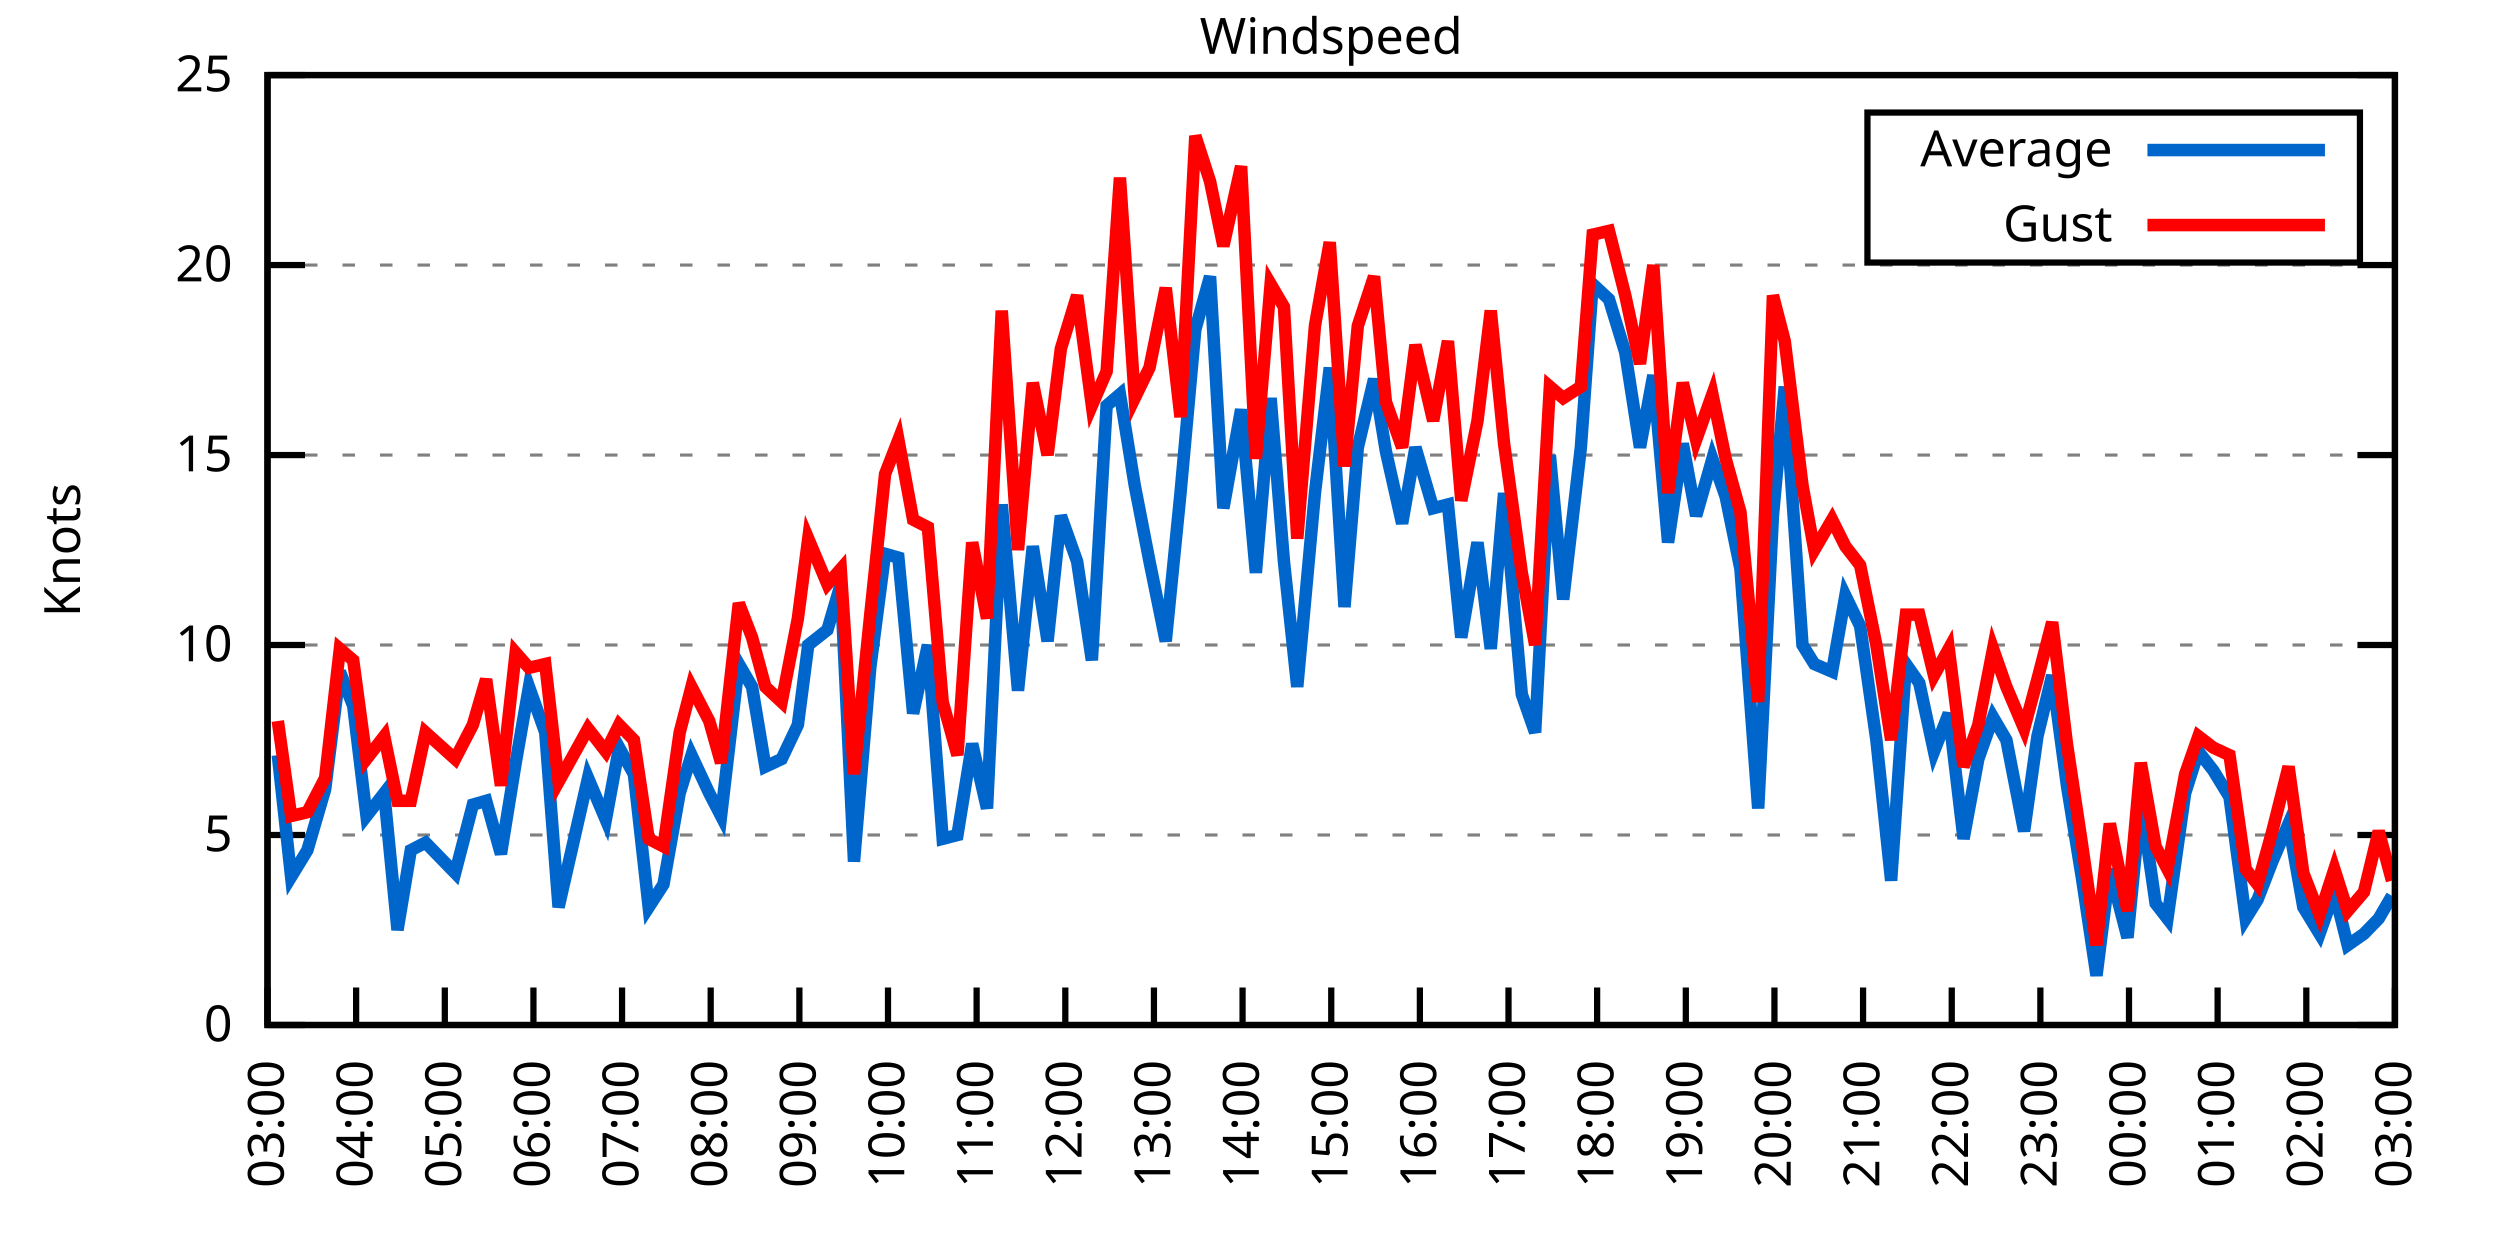
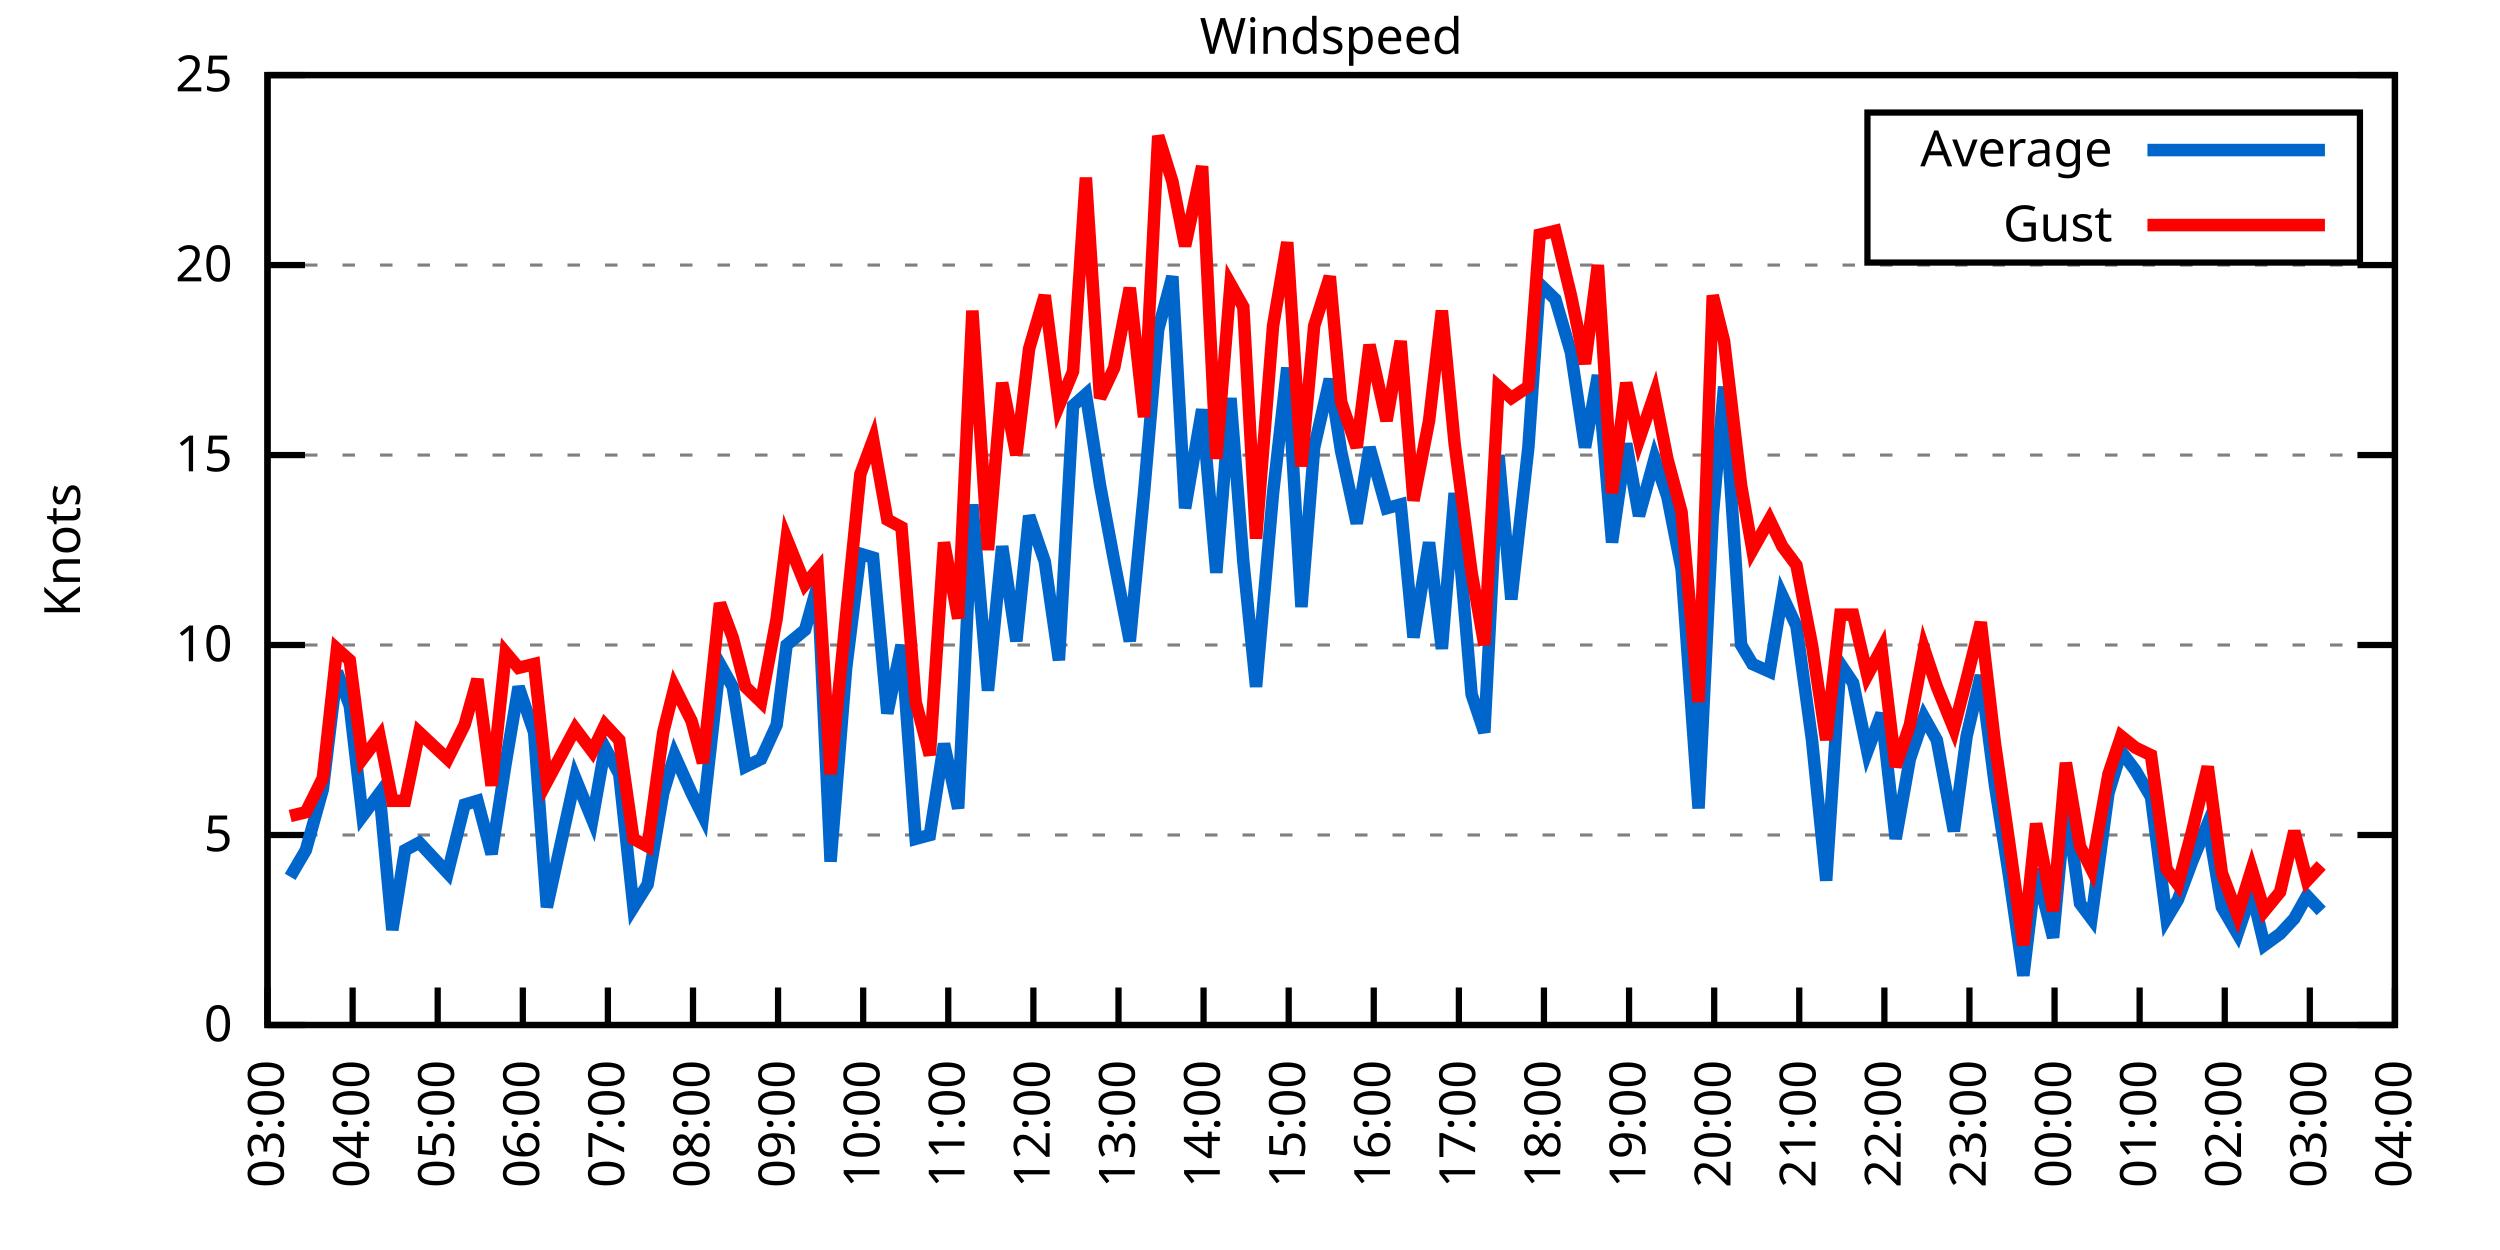
<svg xmlns="http://www.w3.org/2000/svg" xmlns:xlink="http://www.w3.org/1999/xlink" width="400" height="200" viewBox="0 0 400 200">
  <g id="gnuplot_canvas">
    <rect x="0" y="0" width="400" height="200" fill="none" />
    <defs>
      <circle id="gpDot" r="0.5" stroke-width="0.5" stroke="currentColor" />
      <path id="gpPt0" stroke-width="0.333" stroke="currentColor" d="M-1,0 h2 M0,-1 v2" />
      <path id="gpPt1" stroke-width="0.333" stroke="currentColor" d="M-1,-1 L1,1 M1,-1 L-1,1" />
      <path id="gpPt2" stroke-width="0.333" stroke="currentColor" d="M-1,0 L1,0 M0,-1 L0,1 M-1,-1 L1,1 M-1,1 L1,-1" />
      <rect id="gpPt3" stroke-width="0.333" stroke="currentColor" x="-1" y="-1" width="2" height="2" />
      <rect id="gpPt4" stroke-width="0.333" stroke="currentColor" fill="currentColor" x="-1" y="-1" width="2" height="2" />
      <circle id="gpPt5" stroke-width="0.333" stroke="currentColor" cx="0" cy="0" r="1" />
      <use xlink:href="#gpPt5" id="gpPt6" fill="currentColor" stroke="none" />
      <path id="gpPt7" stroke-width="0.333" stroke="currentColor" d="M0,-1.33 L-1.33,0.67 L1.33,0.67 z" />
      <use xlink:href="#gpPt7" id="gpPt8" fill="currentColor" stroke="none" />
      <use xlink:href="#gpPt7" id="gpPt9" stroke="currentColor" transform="rotate(180)" />
      <use xlink:href="#gpPt9" id="gpPt10" fill="currentColor" stroke="none" />
      <use xlink:href="#gpPt3" id="gpPt11" stroke="currentColor" transform="rotate(45)" />
      <use xlink:href="#gpPt11" id="gpPt12" fill="currentColor" stroke="none" />
      <path id="gpPt13" stroke-width="0.333" stroke="currentColor" d="M0,1.330 L1.265,0.411 L0.782,-1.067 L-0.782,-1.076 L-1.265,0.411 z" />
      <use xlink:href="#gpPt13" id="gpPt14" fill="currentColor" stroke="none" />
      <filter id="textbox" filterUnits="objectBoundingBox" x="0" y="0" height="1" width="1">
        <feFlood flood-color="white" flood-opacity="1" result="bgnd" />
        <feComposite in="SourceGraphic" in2="bgnd" operator="atop" />
      </filter>
      <filter id="greybox" filterUnits="objectBoundingBox" x="0" y="0" height="1" width="1">
        <feFlood flood-color="lightgrey" flood-opacity="1" result="grey" />
        <feComposite in="SourceGraphic" in2="grey" operator="atop" />
      </filter>
    </defs>
    <g fill="none" color="white" stroke="currentColor" stroke-width="1.00" stroke-linecap="butt" stroke-linejoin="miter">
</g>
    <g fill="none" color="black" stroke="currentColor" stroke-width="1.00" stroke-linecap="butt" stroke-linejoin="miter">
      <g stroke="none" shape-rendering="crispEdges">
        <polygon fill="rgb(255, 255, 255)" points="42.80,164.00 383.18,164.00 383.18,12.02 42.80,12.02 " />
      </g>
    </g>
    <g fill="none" color="black" stroke="currentColor" stroke-width="1.00" stroke-linecap="butt" stroke-linejoin="miter">
</g>
    <g fill="none" color="black" stroke="black" stroke-width="0.50" stroke-linecap="butt" stroke-linejoin="miter">
</g>
    <g fill="none" color="gray" stroke="currentColor" stroke-width="0.50" stroke-linecap="butt" stroke-linejoin="miter">
      <path stroke="gray" stroke-dasharray="2,4" class="gridline" d="M42.80,164.00 L383.19,164.00  " />
    </g>
    <g fill="none" color="gray" stroke="gray" stroke-width="1.00" stroke-linecap="butt" stroke-linejoin="miter">
</g>
    <g fill="none" color="black" stroke="currentColor" stroke-width="1.00" stroke-linecap="butt" stroke-linejoin="miter">
      <path stroke="black" d="M42.80,164.00 L48.80,164.00 M383.19,164.00 L377.19,164.00  " />
      <g transform="translate(37.20,166.60)" stroke="none" fill="black" font-family="Sans" font-size="8.00" text-anchor="end">
        <text>
          <tspan font-family="Sans"> 0</tspan>
        </text>
      </g>
    </g>
    <g fill="none" color="black" stroke="currentColor" stroke-width="1.00" stroke-linecap="butt" stroke-linejoin="miter">
</g>
    <g fill="none" color="black" stroke="black" stroke-width="0.50" stroke-linecap="butt" stroke-linejoin="miter">
</g>
    <g fill="none" color="gray" stroke="currentColor" stroke-width="0.50" stroke-linecap="butt" stroke-linejoin="miter">
      <path stroke="gray" stroke-dasharray="2,4" class="gridline" d="M42.80,133.60 L383.19,133.60  " />
    </g>
    <g fill="none" color="gray" stroke="gray" stroke-width="1.00" stroke-linecap="butt" stroke-linejoin="miter">
</g>
    <g fill="none" color="black" stroke="currentColor" stroke-width="1.00" stroke-linecap="butt" stroke-linejoin="miter">
      <path stroke="black" d="M42.80,133.60 L48.80,133.60 M383.19,133.60 L377.19,133.60  " />
      <g transform="translate(37.20,136.20)" stroke="none" fill="black" font-family="Sans" font-size="8.00" text-anchor="end">
        <text>
          <tspan font-family="Sans"> 5</tspan>
        </text>
      </g>
    </g>
    <g fill="none" color="black" stroke="currentColor" stroke-width="1.00" stroke-linecap="butt" stroke-linejoin="miter">
</g>
    <g fill="none" color="black" stroke="black" stroke-width="0.50" stroke-linecap="butt" stroke-linejoin="miter">
</g>
    <g fill="none" color="gray" stroke="currentColor" stroke-width="0.50" stroke-linecap="butt" stroke-linejoin="miter">
      <path stroke="gray" stroke-dasharray="2,4" class="gridline" d="M42.80,103.20 L383.19,103.20  " />
    </g>
    <g fill="none" color="gray" stroke="gray" stroke-width="1.00" stroke-linecap="butt" stroke-linejoin="miter">
</g>
    <g fill="none" color="black" stroke="currentColor" stroke-width="1.00" stroke-linecap="butt" stroke-linejoin="miter">
      <path stroke="black" d="M42.80,103.20 L48.80,103.20 M383.19,103.20 L377.19,103.20  " />
      <g transform="translate(37.20,105.80)" stroke="none" fill="black" font-family="Sans" font-size="8.00" text-anchor="end">
        <text>
          <tspan font-family="Sans"> 10</tspan>
        </text>
      </g>
    </g>
    <g fill="none" color="black" stroke="currentColor" stroke-width="1.00" stroke-linecap="butt" stroke-linejoin="miter">
</g>
    <g fill="none" color="black" stroke="black" stroke-width="0.50" stroke-linecap="butt" stroke-linejoin="miter">
</g>
    <g fill="none" color="gray" stroke="currentColor" stroke-width="0.50" stroke-linecap="butt" stroke-linejoin="miter">
      <path stroke="gray" stroke-dasharray="2,4" class="gridline" d="M42.80,72.81 L383.19,72.81  " />
    </g>
    <g fill="none" color="gray" stroke="gray" stroke-width="1.00" stroke-linecap="butt" stroke-linejoin="miter">
</g>
    <g fill="none" color="black" stroke="currentColor" stroke-width="1.00" stroke-linecap="butt" stroke-linejoin="miter">
      <path stroke="black" d="M42.80,72.81 L48.80,72.81 M383.19,72.81 L377.19,72.81  " />
      <g transform="translate(37.20,75.41)" stroke="none" fill="black" font-family="Sans" font-size="8.00" text-anchor="end">
        <text>
          <tspan font-family="Sans"> 15</tspan>
        </text>
      </g>
    </g>
    <g fill="none" color="black" stroke="currentColor" stroke-width="1.00" stroke-linecap="butt" stroke-linejoin="miter">
</g>
    <g fill="none" color="black" stroke="black" stroke-width="0.50" stroke-linecap="butt" stroke-linejoin="miter">
</g>
    <g fill="none" color="gray" stroke="currentColor" stroke-width="0.50" stroke-linecap="butt" stroke-linejoin="miter">
      <path stroke="gray" stroke-dasharray="2,4" class="gridline" d="M42.80,42.41 L383.19,42.41  " />
    </g>
    <g fill="none" color="gray" stroke="gray" stroke-width="1.00" stroke-linecap="butt" stroke-linejoin="miter">
</g>
    <g fill="none" color="black" stroke="currentColor" stroke-width="1.00" stroke-linecap="butt" stroke-linejoin="miter">
      <path stroke="black" d="M42.80,42.41 L48.80,42.41 M383.19,42.41 L377.19,42.41  " />
      <g transform="translate(37.20,45.01)" stroke="none" fill="black" font-family="Sans" font-size="8.00" text-anchor="end">
        <text>
          <tspan font-family="Sans"> 20</tspan>
        </text>
      </g>
    </g>
    <g fill="none" color="black" stroke="currentColor" stroke-width="1.00" stroke-linecap="butt" stroke-linejoin="miter">
</g>
    <g fill="none" color="black" stroke="black" stroke-width="0.50" stroke-linecap="butt" stroke-linejoin="miter">
</g>
    <g fill="none" color="gray" stroke="currentColor" stroke-width="0.50" stroke-linecap="butt" stroke-linejoin="miter">
      <path stroke="gray" stroke-dasharray="2,4" class="gridline" d="M42.80,12.01 L383.19,12.01  " />
    </g>
    <g fill="none" color="gray" stroke="gray" stroke-width="1.00" stroke-linecap="butt" stroke-linejoin="miter">
</g>
    <g fill="none" color="black" stroke="currentColor" stroke-width="1.00" stroke-linecap="butt" stroke-linejoin="miter">
      <path stroke="black" d="M42.80,12.01 L48.80,12.01 M383.19,12.01 L377.19,12.01  " />
      <g transform="translate(37.20,14.61)" stroke="none" fill="black" font-family="Sans" font-size="8.00" text-anchor="end">
        <text>
          <tspan font-family="Sans"> 25</tspan>
        </text>
      </g>
    </g>
    <g fill="none" color="black" stroke="currentColor" stroke-width="1.00" stroke-linecap="butt" stroke-linejoin="miter">
      <path stroke="black" d="M42.80,164.00 L42.80,158.00  " />
      <g transform="translate(45.40,169.60) rotate(270.00)" stroke="none" fill="black" font-family="Sans" font-size="8.00" text-anchor="end">
        <text>
          <tspan font-family="Sans">03:00</tspan>
        </text>
      </g>
    </g>
    <g fill="none" color="black" stroke="currentColor" stroke-width="1.00" stroke-linecap="butt" stroke-linejoin="miter">
-       <path stroke="black" d="M56.98,164.00 L56.98,158.00  " />
-       <g transform="translate(59.58,169.60) rotate(270.00)" stroke="none" fill="black" font-family="Sans" font-size="8.00" text-anchor="end">
+       <path stroke="black" d="M56.42,164.00 L56.42,158.00  " />
+       <g transform="translate(59.02,169.60) rotate(270.00)" stroke="none" fill="black" font-family="Sans" font-size="8.00" text-anchor="end">
        <text>
          <tspan font-family="Sans">04:00</tspan>
        </text>
      </g>
    </g>
    <g fill="none" color="black" stroke="currentColor" stroke-width="1.00" stroke-linecap="butt" stroke-linejoin="miter">
-       <path stroke="black" d="M71.17,164.00 L71.17,158.00  " />
-       <g transform="translate(73.77,169.60) rotate(270.00)" stroke="none" fill="black" font-family="Sans" font-size="8.00" text-anchor="end">
+       <path stroke="black" d="M70.03,164.00 L70.03,158.00  " />
+       <g transform="translate(72.63,169.60) rotate(270.00)" stroke="none" fill="black" font-family="Sans" font-size="8.00" text-anchor="end">
        <text>
          <tspan font-family="Sans">05:00</tspan>
        </text>
      </g>
    </g>
    <g fill="none" color="black" stroke="currentColor" stroke-width="1.00" stroke-linecap="butt" stroke-linejoin="miter">
-       <path stroke="black" d="M85.35,164.00 L85.35,158.00  " />
-       <g transform="translate(87.95,169.60) rotate(270.00)" stroke="none" fill="black" font-family="Sans" font-size="8.00" text-anchor="end">
+       <path stroke="black" d="M83.65,164.00 L83.65,158.00  " />
+       <g transform="translate(86.25,169.60) rotate(270.00)" stroke="none" fill="black" font-family="Sans" font-size="8.00" text-anchor="end">
        <text>
          <tspan font-family="Sans">06:00</tspan>
        </text>
      </g>
    </g>
    <g fill="none" color="black" stroke="currentColor" stroke-width="1.00" stroke-linecap="butt" stroke-linejoin="miter">
-       <path stroke="black" d="M99.53,164.00 L99.53,158.00  " />
-       <g transform="translate(102.13,169.60) rotate(270.00)" stroke="none" fill="black" font-family="Sans" font-size="8.00" text-anchor="end">
+       <path stroke="black" d="M97.26,164.00 L97.26,158.00  " />
+       <g transform="translate(99.86,169.60) rotate(270.00)" stroke="none" fill="black" font-family="Sans" font-size="8.00" text-anchor="end">
        <text>
          <tspan font-family="Sans">07:00</tspan>
        </text>
      </g>
    </g>
    <g fill="none" color="black" stroke="currentColor" stroke-width="1.00" stroke-linecap="butt" stroke-linejoin="miter">
-       <path stroke="black" d="M113.71,164.00 L113.71,158.00  " />
-       <g transform="translate(116.31,169.60) rotate(270.00)" stroke="none" fill="black" font-family="Sans" font-size="8.00" text-anchor="end">
+       <path stroke="black" d="M110.88,164.00 L110.88,158.00  " />
+       <g transform="translate(113.48,169.60) rotate(270.00)" stroke="none" fill="black" font-family="Sans" font-size="8.00" text-anchor="end">
        <text>
          <tspan font-family="Sans">08:00</tspan>
        </text>
      </g>
    </g>
    <g fill="none" color="black" stroke="currentColor" stroke-width="1.00" stroke-linecap="butt" stroke-linejoin="miter">
-       <path stroke="black" d="M127.90,164.00 L127.90,158.00  " />
-       <g transform="translate(130.50,169.60) rotate(270.00)" stroke="none" fill="black" font-family="Sans" font-size="8.00" text-anchor="end">
+       <path stroke="black" d="M124.49,164.00 L124.49,158.00  " />
+       <g transform="translate(127.09,169.60) rotate(270.00)" stroke="none" fill="black" font-family="Sans" font-size="8.00" text-anchor="end">
        <text>
          <tspan font-family="Sans">09:00</tspan>
        </text>
      </g>
    </g>
    <g fill="none" color="black" stroke="currentColor" stroke-width="1.00" stroke-linecap="butt" stroke-linejoin="miter">
-       <path stroke="black" d="M142.08,164.00 L142.08,158.00  " />
-       <g transform="translate(144.68,169.60) rotate(270.00)" stroke="none" fill="black" font-family="Sans" font-size="8.00" text-anchor="end">
+       <path stroke="black" d="M138.11,164.00 L138.11,158.00  " />
+       <g transform="translate(140.71,169.60) rotate(270.00)" stroke="none" fill="black" font-family="Sans" font-size="8.00" text-anchor="end">
        <text>
          <tspan font-family="Sans">10:00</tspan>
        </text>
      </g>
    </g>
    <g fill="none" color="black" stroke="currentColor" stroke-width="1.00" stroke-linecap="butt" stroke-linejoin="miter">
-       <path stroke="black" d="M156.26,164.00 L156.26,158.00  " />
-       <g transform="translate(158.86,169.60) rotate(270.00)" stroke="none" fill="black" font-family="Sans" font-size="8.00" text-anchor="end">
+       <path stroke="black" d="M151.72,164.00 L151.72,158.00  " />
+       <g transform="translate(154.32,169.60) rotate(270.00)" stroke="none" fill="black" font-family="Sans" font-size="8.00" text-anchor="end">
        <text>
          <tspan font-family="Sans">11:00</tspan>
        </text>
      </g>
    </g>
    <g fill="none" color="black" stroke="currentColor" stroke-width="1.00" stroke-linecap="butt" stroke-linejoin="miter">
-       <path stroke="black" d="M170.45,164.00 L170.45,158.00  " />
-       <g transform="translate(173.05,169.60) rotate(270.00)" stroke="none" fill="black" font-family="Sans" font-size="8.00" text-anchor="end">
+       <path stroke="black" d="M165.34,164.00 L165.34,158.00  " />
+       <g transform="translate(167.94,169.60) rotate(270.00)" stroke="none" fill="black" font-family="Sans" font-size="8.00" text-anchor="end">
        <text>
          <tspan font-family="Sans">12:00</tspan>
        </text>
      </g>
    </g>
    <g fill="none" color="black" stroke="currentColor" stroke-width="1.00" stroke-linecap="butt" stroke-linejoin="miter">
-       <path stroke="black" d="M184.63,164.00 L184.63,158.00  " />
-       <g transform="translate(187.23,169.60) rotate(270.00)" stroke="none" fill="black" font-family="Sans" font-size="8.00" text-anchor="end">
+       <path stroke="black" d="M178.96,164.00 L178.96,158.00  " />
+       <g transform="translate(181.56,169.60) rotate(270.00)" stroke="none" fill="black" font-family="Sans" font-size="8.00" text-anchor="end">
        <text>
          <tspan font-family="Sans">13:00</tspan>
        </text>
      </g>
    </g>
    <g fill="none" color="black" stroke="currentColor" stroke-width="1.00" stroke-linecap="butt" stroke-linejoin="miter">
-       <path stroke="black" d="M198.81,164.00 L198.81,158.00  " />
-       <g transform="translate(201.41,169.60) rotate(270.00)" stroke="none" fill="black" font-family="Sans" font-size="8.00" text-anchor="end">
+       <path stroke="black" d="M192.57,164.00 L192.57,158.00  " />
+       <g transform="translate(195.17,169.60) rotate(270.00)" stroke="none" fill="black" font-family="Sans" font-size="8.00" text-anchor="end">
        <text>
          <tspan font-family="Sans">14:00</tspan>
        </text>
      </g>
    </g>
    <g fill="none" color="black" stroke="currentColor" stroke-width="1.00" stroke-linecap="butt" stroke-linejoin="miter">
-       <path stroke="black" d="M213.00,164.00 L213.00,158.00  " />
-       <g transform="translate(215.60,169.60) rotate(270.00)" stroke="none" fill="black" font-family="Sans" font-size="8.00" text-anchor="end">
+       <path stroke="black" d="M206.19,164.00 L206.19,158.00  " />
+       <g transform="translate(208.79,169.60) rotate(270.00)" stroke="none" fill="black" font-family="Sans" font-size="8.00" text-anchor="end">
        <text>
          <tspan font-family="Sans">15:00</tspan>
        </text>
      </g>
    </g>
    <g fill="none" color="black" stroke="currentColor" stroke-width="1.00" stroke-linecap="butt" stroke-linejoin="miter">
-       <path stroke="black" d="M227.18,164.00 L227.18,158.00  " />
-       <g transform="translate(229.78,169.60) rotate(270.00)" stroke="none" fill="black" font-family="Sans" font-size="8.00" text-anchor="end">
+       <path stroke="black" d="M219.80,164.00 L219.80,158.00  " />
+       <g transform="translate(222.40,169.60) rotate(270.00)" stroke="none" fill="black" font-family="Sans" font-size="8.00" text-anchor="end">
        <text>
          <tspan font-family="Sans">16:00</tspan>
        </text>
      </g>
    </g>
    <g fill="none" color="black" stroke="currentColor" stroke-width="1.00" stroke-linecap="butt" stroke-linejoin="miter">
-       <path stroke="black" d="M241.36,164.00 L241.36,158.00  " />
-       <g transform="translate(243.96,169.60) rotate(270.00)" stroke="none" fill="black" font-family="Sans" font-size="8.00" text-anchor="end">
+       <path stroke="black" d="M233.42,164.00 L233.42,158.00  " />
+       <g transform="translate(236.02,169.60) rotate(270.00)" stroke="none" fill="black" font-family="Sans" font-size="8.00" text-anchor="end">
        <text>
          <tspan font-family="Sans">17:00</tspan>
        </text>
      </g>
    </g>
    <g fill="none" color="black" stroke="currentColor" stroke-width="1.00" stroke-linecap="butt" stroke-linejoin="miter">
-       <path stroke="black" d="M255.54,164.00 L255.54,158.00  " />
-       <g transform="translate(258.14,169.60) rotate(270.00)" stroke="none" fill="black" font-family="Sans" font-size="8.00" text-anchor="end">
+       <path stroke="black" d="M247.03,164.00 L247.03,158.00  " />
+       <g transform="translate(249.63,169.60) rotate(270.00)" stroke="none" fill="black" font-family="Sans" font-size="8.00" text-anchor="end">
        <text>
          <tspan font-family="Sans">18:00</tspan>
        </text>
      </g>
    </g>
    <g fill="none" color="black" stroke="currentColor" stroke-width="1.00" stroke-linecap="butt" stroke-linejoin="miter">
-       <path stroke="black" d="M269.73,164.00 L269.73,158.00  " />
-       <g transform="translate(272.33,169.60) rotate(270.00)" stroke="none" fill="black" font-family="Sans" font-size="8.00" text-anchor="end">
+       <path stroke="black" d="M260.65,164.00 L260.65,158.00  " />
+       <g transform="translate(263.25,169.60) rotate(270.00)" stroke="none" fill="black" font-family="Sans" font-size="8.00" text-anchor="end">
        <text>
          <tspan font-family="Sans">19:00</tspan>
        </text>
      </g>
    </g>
    <g fill="none" color="black" stroke="currentColor" stroke-width="1.00" stroke-linecap="butt" stroke-linejoin="miter">
-       <path stroke="black" d="M283.91,164.00 L283.91,158.00  " />
-       <g transform="translate(286.51,169.60) rotate(270.00)" stroke="none" fill="black" font-family="Sans" font-size="8.00" text-anchor="end">
+       <path stroke="black" d="M274.27,164.00 L274.27,158.00  " />
+       <g transform="translate(276.87,169.60) rotate(270.00)" stroke="none" fill="black" font-family="Sans" font-size="8.00" text-anchor="end">
        <text>
          <tspan font-family="Sans">20:00</tspan>
        </text>
      </g>
    </g>
    <g fill="none" color="black" stroke="currentColor" stroke-width="1.00" stroke-linecap="butt" stroke-linejoin="miter">
-       <path stroke="black" d="M298.09,164.00 L298.09,158.00  " />
-       <g transform="translate(300.69,169.60) rotate(270.00)" stroke="none" fill="black" font-family="Sans" font-size="8.00" text-anchor="end">
+       <path stroke="black" d="M287.88,164.00 L287.88,158.00  " />
+       <g transform="translate(290.48,169.60) rotate(270.00)" stroke="none" fill="black" font-family="Sans" font-size="8.00" text-anchor="end">
        <text>
          <tspan font-family="Sans">21:00</tspan>
        </text>
      </g>
    </g>
    <g fill="none" color="black" stroke="currentColor" stroke-width="1.00" stroke-linecap="butt" stroke-linejoin="miter">
-       <path stroke="black" d="M312.28,164.00 L312.28,158.00  " />
-       <g transform="translate(314.88,169.60) rotate(270.00)" stroke="none" fill="black" font-family="Sans" font-size="8.00" text-anchor="end">
+       <path stroke="black" d="M301.50,164.00 L301.50,158.00  " />
+       <g transform="translate(304.10,169.60) rotate(270.00)" stroke="none" fill="black" font-family="Sans" font-size="8.00" text-anchor="end">
        <text>
          <tspan font-family="Sans">22:00</tspan>
        </text>
      </g>
    </g>
    <g fill="none" color="black" stroke="currentColor" stroke-width="1.00" stroke-linecap="butt" stroke-linejoin="miter">
-       <path stroke="black" d="M326.46,164.00 L326.46,158.00  " />
-       <g transform="translate(329.06,169.60) rotate(270.00)" stroke="none" fill="black" font-family="Sans" font-size="8.00" text-anchor="end">
+       <path stroke="black" d="M315.11,164.00 L315.11,158.00  " />
+       <g transform="translate(317.71,169.60) rotate(270.00)" stroke="none" fill="black" font-family="Sans" font-size="8.00" text-anchor="end">
        <text>
          <tspan font-family="Sans">23:00</tspan>
        </text>
      </g>
    </g>
    <g fill="none" color="black" stroke="currentColor" stroke-width="1.00" stroke-linecap="butt" stroke-linejoin="miter">
-       <path stroke="black" d="M340.64,164.00 L340.64,158.00  " />
-       <g transform="translate(343.24,169.60) rotate(270.00)" stroke="none" fill="black" font-family="Sans" font-size="8.00" text-anchor="end">
+       <path stroke="black" d="M328.73,164.00 L328.73,158.00  " />
+       <g transform="translate(331.33,169.60) rotate(270.00)" stroke="none" fill="black" font-family="Sans" font-size="8.00" text-anchor="end">
        <text>
          <tspan font-family="Sans">00:00</tspan>
        </text>
      </g>
    </g>
    <g fill="none" color="black" stroke="currentColor" stroke-width="1.00" stroke-linecap="butt" stroke-linejoin="miter">
-       <path stroke="black" d="M354.82,164.00 L354.82,158.00  " />
-       <g transform="translate(357.42,169.60) rotate(270.00)" stroke="none" fill="black" font-family="Sans" font-size="8.00" text-anchor="end">
+       <path stroke="black" d="M342.34,164.00 L342.34,158.00  " />
+       <g transform="translate(344.94,169.60) rotate(270.00)" stroke="none" fill="black" font-family="Sans" font-size="8.00" text-anchor="end">
        <text>
          <tspan font-family="Sans">01:00</tspan>
        </text>
      </g>
    </g>
    <g fill="none" color="black" stroke="currentColor" stroke-width="1.00" stroke-linecap="butt" stroke-linejoin="miter">
-       <path stroke="black" d="M369.01,164.00 L369.01,158.00  " />
-       <g transform="translate(371.61,169.60) rotate(270.00)" stroke="none" fill="black" font-family="Sans" font-size="8.00" text-anchor="end">
+       <path stroke="black" d="M355.96,164.00 L355.96,158.00  " />
+       <g transform="translate(358.56,169.60) rotate(270.00)" stroke="none" fill="black" font-family="Sans" font-size="8.00" text-anchor="end">
        <text>
          <tspan font-family="Sans">02:00</tspan>
+         </text>
+       </g>
+     </g>
+     <g fill="none" color="black" stroke="currentColor" stroke-width="1.00" stroke-linecap="butt" stroke-linejoin="miter">
+       <path stroke="black" d="M369.57,164.00 L369.57,158.00  " />
+       <g transform="translate(372.17,169.60) rotate(270.00)" stroke="none" fill="black" font-family="Sans" font-size="8.00" text-anchor="end">
+         <text>
+           <tspan font-family="Sans">03:00</tspan>
        </text>
      </g>
    </g>
    <g fill="none" color="black" stroke="currentColor" stroke-width="1.00" stroke-linecap="butt" stroke-linejoin="miter">
      <path stroke="black" d="M383.19,164.00 L383.19,158.00  " />
      <g transform="translate(385.79,169.60) rotate(270.00)" stroke="none" fill="black" font-family="Sans" font-size="8.00" text-anchor="end">
        <text>
-           <tspan font-family="Sans">03:00</tspan>
+           <tspan font-family="Sans">04:00</tspan>
        </text>
      </g>
    </g>
    <g fill="none" color="black" stroke="currentColor" stroke-width="1.00" stroke-linecap="butt" stroke-linejoin="miter">
</g>
    <g fill="none" color="black" stroke="currentColor" stroke-width="1.00" stroke-linecap="butt" stroke-linejoin="miter">
      <path stroke="black" d="M42.80,12.01 L42.80,164.00 L383.19,164.00 L383.19,12.01 L42.80,12.01 Z  " />
    </g>
    <g fill="none" color="black" stroke="currentColor" stroke-width="1.00" stroke-linecap="butt" stroke-linejoin="miter">
</g>
    <g fill="none" color="black" stroke="currentColor" stroke-width="1.00" stroke-linecap="butt" stroke-linejoin="miter">
      <path stroke="black" d="M298.79,42.01 L298.79,18.01 L377.59,18.01 L377.59,42.01 L298.79,42.01 Z  " />
    </g>
    <g id="Windspeed_plot_1">
      <g fill="none" color="white" stroke="black" stroke-width="2.00" stroke-linecap="butt" stroke-linejoin="miter">
</g>
      <g fill="none" color="black" stroke="currentColor" stroke-width="2.00" stroke-linecap="butt" stroke-linejoin="miter">
        <g transform="translate(337.99,26.61)" stroke="none" fill="black" font-family="Sans" font-size="8.00" text-anchor="end">
          <text>
            <tspan font-family="Sans">Average</tspan>
          </text>
        </g>
      </g>
      <g fill="none" color="black" stroke="currentColor" stroke-width="2.00" stroke-linecap="butt" stroke-linejoin="miter">
-         <path stroke="rgb(  0, 102, 204)" d="M343.59,24.01 L371.99,24.01 M44.45,120.83 L46.58,140.29 L49.18,136.03 L52.02,126.31 L54.38,107.46 L56.51,112.93   L58.64,130.56 L61.47,126.91 L63.60,148.80 L65.73,136.03 L68.09,134.82 L72.82,139.68 L75.66,128.74 L77.78,128.13   L80.15,136.64 L82.51,122.05 L84.64,109.89 L87.24,117.19 L89.37,145.15 L94.09,124.48 L96.93,131.17 L99.06,119.62   L101.42,123.87 L103.79,145.15 L106.15,141.51 L108.75,126.91 L110.64,120.83 L113.48,126.91 L115.37,130.56 L118.21,106.24   L120.33,109.89 L122.46,122.66 L125.06,121.44 L127.66,115.97 L129.32,103.20 L132.39,100.77 L134.52,93.48 L136.64,137.86   L139.24,106.85 L141.61,88.61 L143.74,89.22 L146.10,114.15 L148.46,103.20 L150.83,134.21 L153.19,133.60 L155.55,119.01   L157.92,129.35 L160.28,80.71 L162.88,110.50 L165.25,87.40 L167.61,102.60 L169.74,82.53 L172.34,89.83 L174.70,105.64   L177.06,64.90 L179.19,63.08 L181.56,77.67 L183.92,89.83 L186.52,102.60 L188.88,78.89 L191.25,52.74 L193.61,44.23   L195.74,81.32 L198.58,65.51 L200.94,91.65 L203.30,63.69 L205.43,89.83 L207.56,109.89 L210.39,78.89 L212.76,58.82   L215.12,97.12 L217.25,71.59 L219.85,60.65 L221.74,72.20 L224.34,83.75 L226.47,71.59 L229.31,81.32 L231.67,80.71   L233.80,101.99 L236.40,86.79 L238.52,103.81 L240.65,78.89 L243.49,111.11 L245.62,117.19 L247.98,72.81 L250.11,95.91   L252.94,71.59 L254.83,45.45 L257.43,47.88 L260.04,56.39 L262.40,71.59 L264.53,60.04 L266.89,86.79 L269.25,70.98   L271.38,82.53 L273.98,73.41 L276.11,79.49 L278.47,91.04 L281.31,129.35 L283.67,82.53 L285.56,61.86 L288.40,103.20   L290.29,106.24 L293.13,107.46 L295.26,95.30 L297.62,100.16 L300.22,118.40 L302.58,140.90 L304.95,106.24 L307.08,109.28   L309.44,120.23 L311.80,114.15 L314.17,134.21 L316.53,121.44 L318.89,114.76 L321.02,118.40 L323.86,132.99 L325.99,117.80   L328.35,108.07 L330.71,125.70 L333.08,140.29 L335.44,156.10 L337.57,139.07 L340.40,150.02 L342.53,128.13 L344.90,144.55   L346.79,146.98 L349.62,126.91 L351.75,120.23 L354.12,123.27 L356.72,127.52 L359.32,146.98 L361.21,143.94 L363.57,137.86   L366.17,131.78 L368.53,145.15 L371.13,149.41 L373.50,142.72 L375.63,151.23 L378.23,149.41 L380.59,146.98 L382.72,143.33    " />
+         <path stroke="rgb(  0, 102, 204)" d="M343.59,24.01 L371.99,24.01 M46.43,140.29 L48.93,136.03 L51.65,126.31 L53.92,107.46 L55.96,112.93 L58.00,130.56   L60.73,126.91 L62.77,148.80 L64.81,136.03 L67.08,134.82 L71.62,139.68 L74.34,128.74 L76.39,128.13 L78.65,136.64   L80.92,122.05 L82.97,109.89 L85.46,117.19 L87.50,145.15 L92.04,124.48 L94.77,131.17 L96.81,119.62 L99.08,123.87   L101.35,145.15 L103.62,141.51 L106.11,126.91 L107.93,120.83 L110.65,126.91 L112.47,130.56 L115.19,106.24 L117.23,109.89   L119.27,122.66 L121.77,121.44 L124.27,115.97 L125.86,103.20 L128.81,100.77 L130.85,93.48 L132.89,137.86 L135.39,106.85   L137.66,88.61 L139.70,89.22 L141.97,114.15 L144.24,103.20 L146.51,134.21 L148.77,133.60 L151.04,119.01 L153.31,129.35   L155.58,80.71 L158.08,110.50 L160.35,87.40 L162.62,102.60 L164.66,82.53 L167.16,89.83 L169.43,105.64 L171.69,64.90   L173.74,63.08 L176.01,77.67 L178.28,89.83 L180.77,102.60 L183.04,78.89 L185.31,52.74 L187.58,44.23 L189.62,81.32   L192.34,65.51 L194.61,91.65 L196.88,63.69 L198.93,89.83 L200.97,109.89 L203.69,78.89 L205.96,58.82 L208.23,97.12   L210.27,71.59 L212.77,60.65 L214.58,72.20 L217.08,83.75 L219.12,71.59 L221.85,81.32 L224.11,80.71 L226.16,101.99   L228.65,86.79 L230.70,103.81 L232.74,78.89 L235.46,111.11 L237.50,117.19 L239.77,72.81 L241.81,95.91 L244.54,71.59   L246.35,45.45 L248.85,47.88 L251.35,56.39 L253.61,71.59 L255.66,60.04 L257.93,86.79 L260.20,70.98 L262.24,82.53   L264.73,73.41 L266.78,79.49 L269.05,91.04 L271.77,129.35 L274.04,82.53 L275.85,61.86 L278.58,103.20 L280.39,106.24   L283.12,107.46 L285.16,95.30 L287.43,100.16 L289.92,118.40 L292.19,140.90 L294.46,106.24 L296.50,109.28 L298.77,120.23   L301.04,114.15 L303.31,134.21 L305.58,121.44 L307.85,114.76 L309.89,118.40 L312.62,132.99 L314.66,117.80 L316.93,108.07   L319.20,125.70 L321.47,140.29 L323.74,156.10 L325.78,139.07 L328.50,150.02 L330.54,128.13 L332.81,144.55 L334.63,146.98   L337.35,126.91 L339.39,120.23 L341.66,123.27 L344.16,127.52 L346.65,146.98 L348.47,143.94 L350.74,137.86 L353.24,131.78   L355.50,145.15 L358.00,149.41 L360.27,142.72 L362.31,151.23 L364.81,149.41 L367.08,146.98 L369.12,143.33 L371.39,145.76    " />
      </g>
    </g>
    <g id="Windspeed_plot_2">
      <g fill="none" color="black" stroke="currentColor" stroke-width="2.00" stroke-linecap="butt" stroke-linejoin="miter">
        <g transform="translate(337.99,38.61)" stroke="none" fill="black" font-family="Sans" font-size="8.00" text-anchor="end">
          <text>
            <tspan font-family="Sans">Gust</tspan>
          </text>
        </g>
      </g>
      <g fill="none" color="black" stroke="currentColor" stroke-width="2.00" stroke-linecap="butt" stroke-linejoin="miter">
-         <path stroke="rgb(255,   0,   0)" d="M343.59,36.01 L371.99,36.01 M44.45,115.36 L46.58,130.56 L49.18,129.95 L52.02,124.48 L54.38,103.81 L56.51,105.64   L58.64,121.44 L61.47,117.80 L63.60,128.13 L65.73,128.13 L68.09,117.19 L72.82,121.44 L75.66,115.97 L77.78,108.68   L80.15,125.70 L82.51,104.42 L84.64,106.85 L87.24,106.24 L89.37,125.09 L94.09,116.58 L96.93,120.23 L99.06,115.97   L101.42,118.40 L103.79,134.21 L106.15,135.43 L108.75,117.19 L110.64,109.89 L113.48,115.36 L115.37,122.05 L118.21,96.52   L120.33,101.99 L122.46,109.89 L125.06,112.32 L127.66,98.95 L129.32,86.18 L132.39,93.48 L134.52,91.04 L136.64,123.87   L139.24,98.34 L141.61,75.85 L143.74,70.37 L146.10,83.14 L148.46,84.36 L150.83,112.32 L153.19,120.83 L155.55,86.79   L157.92,98.95 L160.28,49.70 L162.88,88.00 L165.25,61.25 L167.61,72.81 L169.74,55.78 L172.34,47.27 L174.70,64.90   L177.06,59.43 L179.19,28.42 L181.56,63.69 L183.92,58.82 L186.52,46.06 L188.88,66.73 L191.25,21.74 L193.61,29.03   L195.74,39.37 L198.58,26.60 L200.94,73.41 L203.30,45.45 L205.43,49.10 L207.56,86.18 L210.39,52.14 L212.76,38.76   L215.12,74.63 L217.25,52.14 L219.85,44.23 L221.74,64.29 L224.34,71.59 L226.47,55.18 L229.31,67.33 L231.67,54.57   L233.80,80.10 L236.40,67.33 L238.52,49.70 L240.65,70.98 L243.49,91.65 L245.62,103.20 L247.98,61.86 L250.11,63.69   L252.94,61.86 L254.83,37.54 L257.43,36.94 L260.04,47.27 L262.40,58.21 L264.53,42.41 L266.89,78.89 L269.25,61.25   L271.38,70.37 L273.98,63.08 L276.11,73.41 L278.47,81.93 L281.31,112.32 L283.67,47.27 L285.56,54.57 L288.40,77.67   L290.29,88.00 L293.13,83.14 L295.26,87.40 L297.62,90.44 L300.22,103.20 L302.58,118.40 L304.95,98.34 L307.08,98.34   L309.44,108.07 L311.80,103.81 L314.17,122.66 L316.53,115.97 L318.89,103.81 L321.02,109.89 L323.86,116.58 L325.99,108.68   L328.35,99.56 L330.71,119.01 L333.08,134.82 L335.44,151.23 L337.57,131.78 L340.40,145.76 L342.53,122.05 L344.90,135.43   L346.79,139.07 L349.62,123.87 L351.75,117.80 L354.12,119.62 L356.72,120.83 L359.32,139.07 L361.21,141.51 L363.57,132.99   L366.17,122.66 L368.53,139.68 L371.13,146.37 L373.50,139.07 L375.63,145.76 L378.23,142.72 L380.59,132.99 L382.72,140.90    " />
+         <path stroke="rgb(255,   0,   0)" d="M343.59,36.01 L371.99,36.01 M46.43,130.56 L48.93,129.95 L51.65,124.48 L53.92,103.81 L55.96,105.64 L58.00,121.44   L60.73,117.80 L62.77,128.13 L64.81,128.13 L67.08,117.19 L71.62,121.44 L74.34,115.97 L76.39,108.68 L78.65,125.70   L80.92,104.42 L82.97,106.85 L85.46,106.24 L87.50,125.09 L92.04,116.58 L94.77,120.23 L96.81,115.97 L99.08,118.40   L101.35,134.21 L103.62,135.43 L106.11,117.19 L107.93,109.89 L110.65,115.36 L112.47,122.05 L115.19,96.52 L117.23,101.99   L119.27,109.89 L121.77,112.32 L124.27,98.95 L125.86,86.18 L128.81,93.48 L130.85,91.04 L132.89,123.87 L135.39,98.34   L137.66,75.85 L139.70,70.37 L141.97,83.14 L144.24,84.36 L146.51,112.32 L148.77,120.83 L151.04,86.79 L153.31,98.95   L155.58,49.70 L158.08,88.00 L160.35,61.25 L162.62,72.81 L164.66,55.78 L167.16,47.27 L169.43,64.90 L171.69,59.43   L173.74,28.42 L176.01,63.69 L178.28,58.82 L180.77,46.06 L183.04,66.73 L185.31,21.74 L187.58,29.03 L189.62,39.37   L192.34,26.60 L194.61,73.41 L196.88,45.45 L198.93,49.10 L200.97,86.18 L203.69,52.14 L205.96,38.76 L208.23,74.63   L210.27,52.14 L212.77,44.23 L214.58,64.29 L217.08,71.59 L219.12,55.18 L221.85,67.33 L224.11,54.57 L226.16,80.10   L228.65,67.33 L230.70,49.70 L232.74,70.98 L235.46,91.65 L237.50,103.20 L239.77,61.86 L241.81,63.69 L244.54,61.86   L246.35,37.54 L248.85,36.94 L251.35,47.27 L253.61,58.21 L255.66,42.41 L257.93,78.89 L260.20,61.25 L262.24,70.37   L264.73,63.08 L266.78,73.41 L269.05,81.93 L271.77,112.32 L274.04,47.27 L275.85,54.57 L278.58,77.67 L280.39,88.00   L283.12,83.14 L285.16,87.40 L287.43,90.44 L289.92,103.20 L292.19,118.40 L294.46,98.34 L296.50,98.34 L298.77,108.07   L301.04,103.81 L303.31,122.66 L305.58,115.97 L307.85,103.81 L309.89,109.89 L312.62,116.58 L314.66,108.68 L316.93,99.56   L319.20,119.01 L321.47,134.82 L323.74,151.23 L325.78,131.78 L328.50,145.76 L330.54,122.05 L332.81,135.43 L334.63,139.07   L337.35,123.87 L339.39,117.80 L341.66,119.62 L344.16,120.83 L346.65,139.07 L348.47,141.51 L350.74,132.99 L353.24,122.66   L355.50,139.68 L358.00,146.37 L360.27,139.07 L362.31,145.76 L364.81,142.72 L367.08,132.99 L369.12,140.90 L371.39,138.47    " />
      </g>
    </g>
    <g fill="none" color="black" stroke="currentColor" stroke-width="2.00" stroke-linecap="butt" stroke-linejoin="miter">
</g>
    <g fill="none" color="black" stroke="black" stroke-width="1.00" stroke-linecap="butt" stroke-linejoin="miter">
</g>
    <g fill="none" color="black" stroke="currentColor" stroke-width="1.00" stroke-linecap="butt" stroke-linejoin="miter">
      <path stroke="black" d="M42.80,12.01 L42.80,164.00 L383.19,164.00 L383.19,12.01 L42.80,12.01 Z  " />
      <g transform="translate(12.80,88.01) rotate(270.00)" stroke="none" fill="black" font-family="Sans" font-size="8.00" text-anchor="middle">
        <text>
          <tspan font-family="Sans">Knots</tspan>
        </text>
      </g>
    </g>
    <g fill="none" color="black" stroke="currentColor" stroke-width="1.00" stroke-linecap="butt" stroke-linejoin="miter">
</g>
    <g fill="none" color="black" stroke="currentColor" stroke-width="1.00" stroke-linecap="butt" stroke-linejoin="miter">
      <g transform="translate(212.99,8.61)" stroke="none" fill="black" font-family="Sans" font-size="8.00" text-anchor="middle">
        <text>
          <tspan font-family="Sans">Windspeed</tspan>
        </text>
      </g>
    </g>
    <g fill="none" color="black" stroke="currentColor" stroke-width="1.00" stroke-linecap="butt" stroke-linejoin="miter">
</g>
  </g>
</svg>
